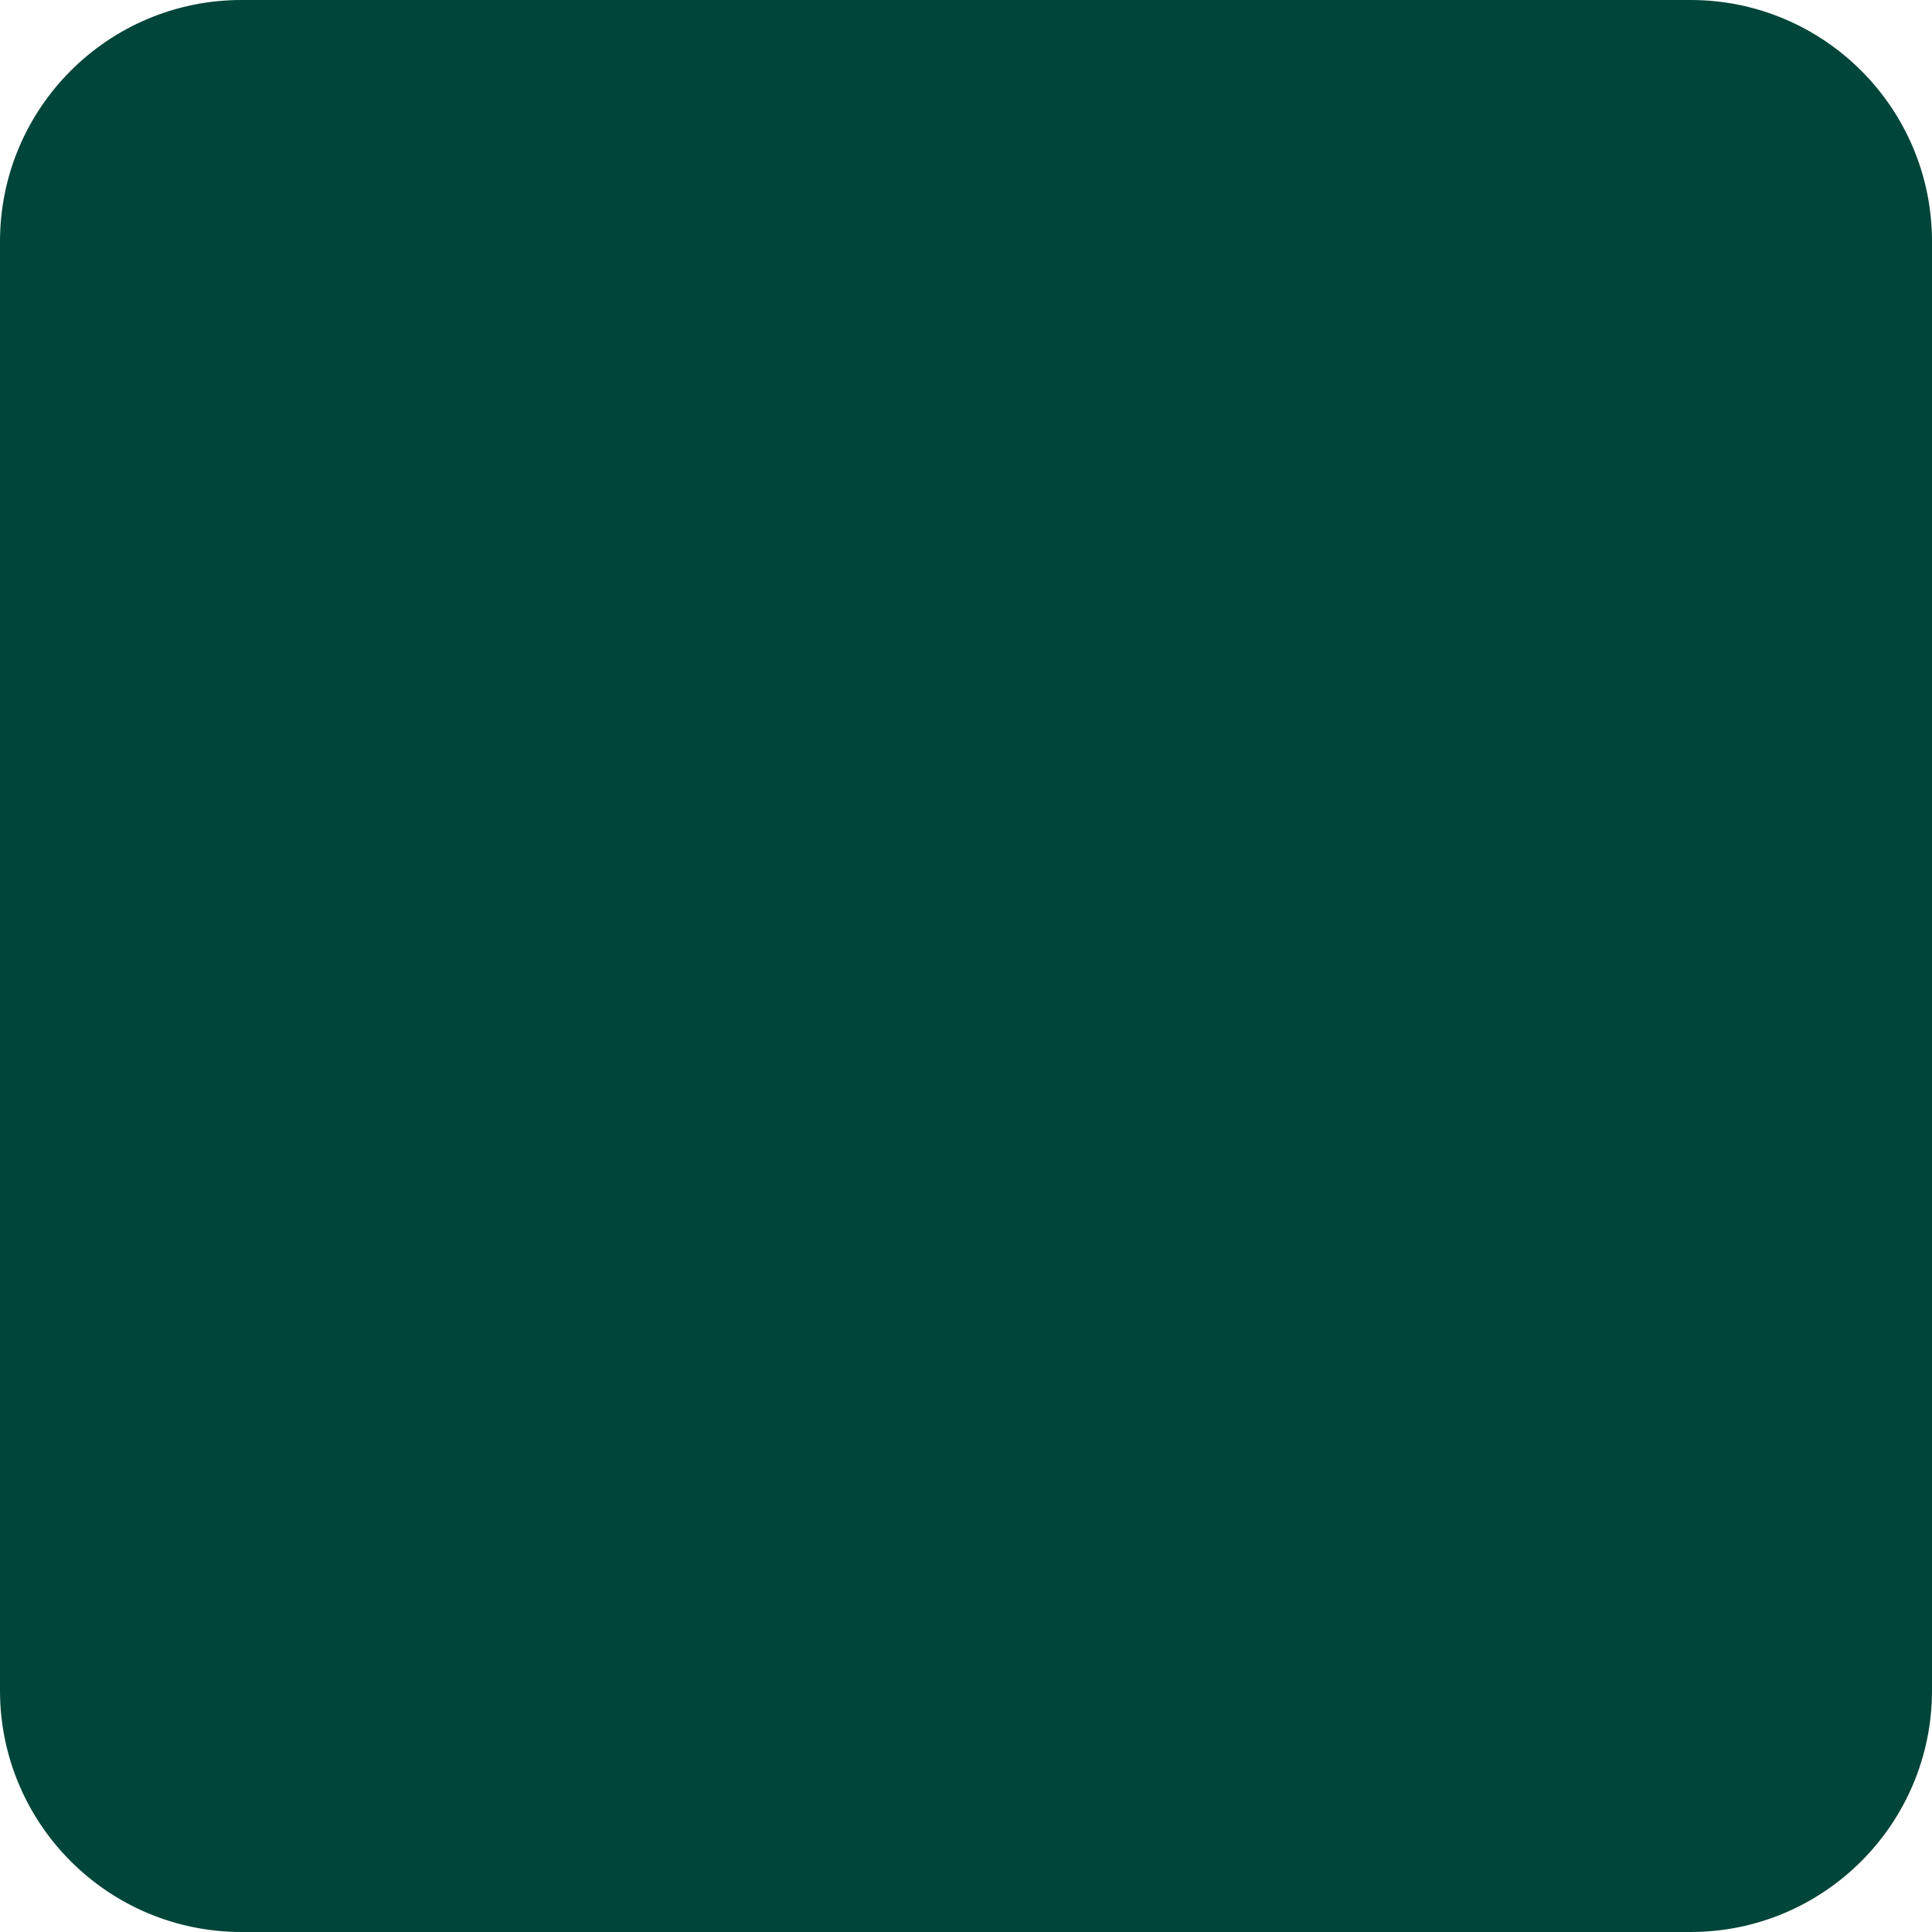
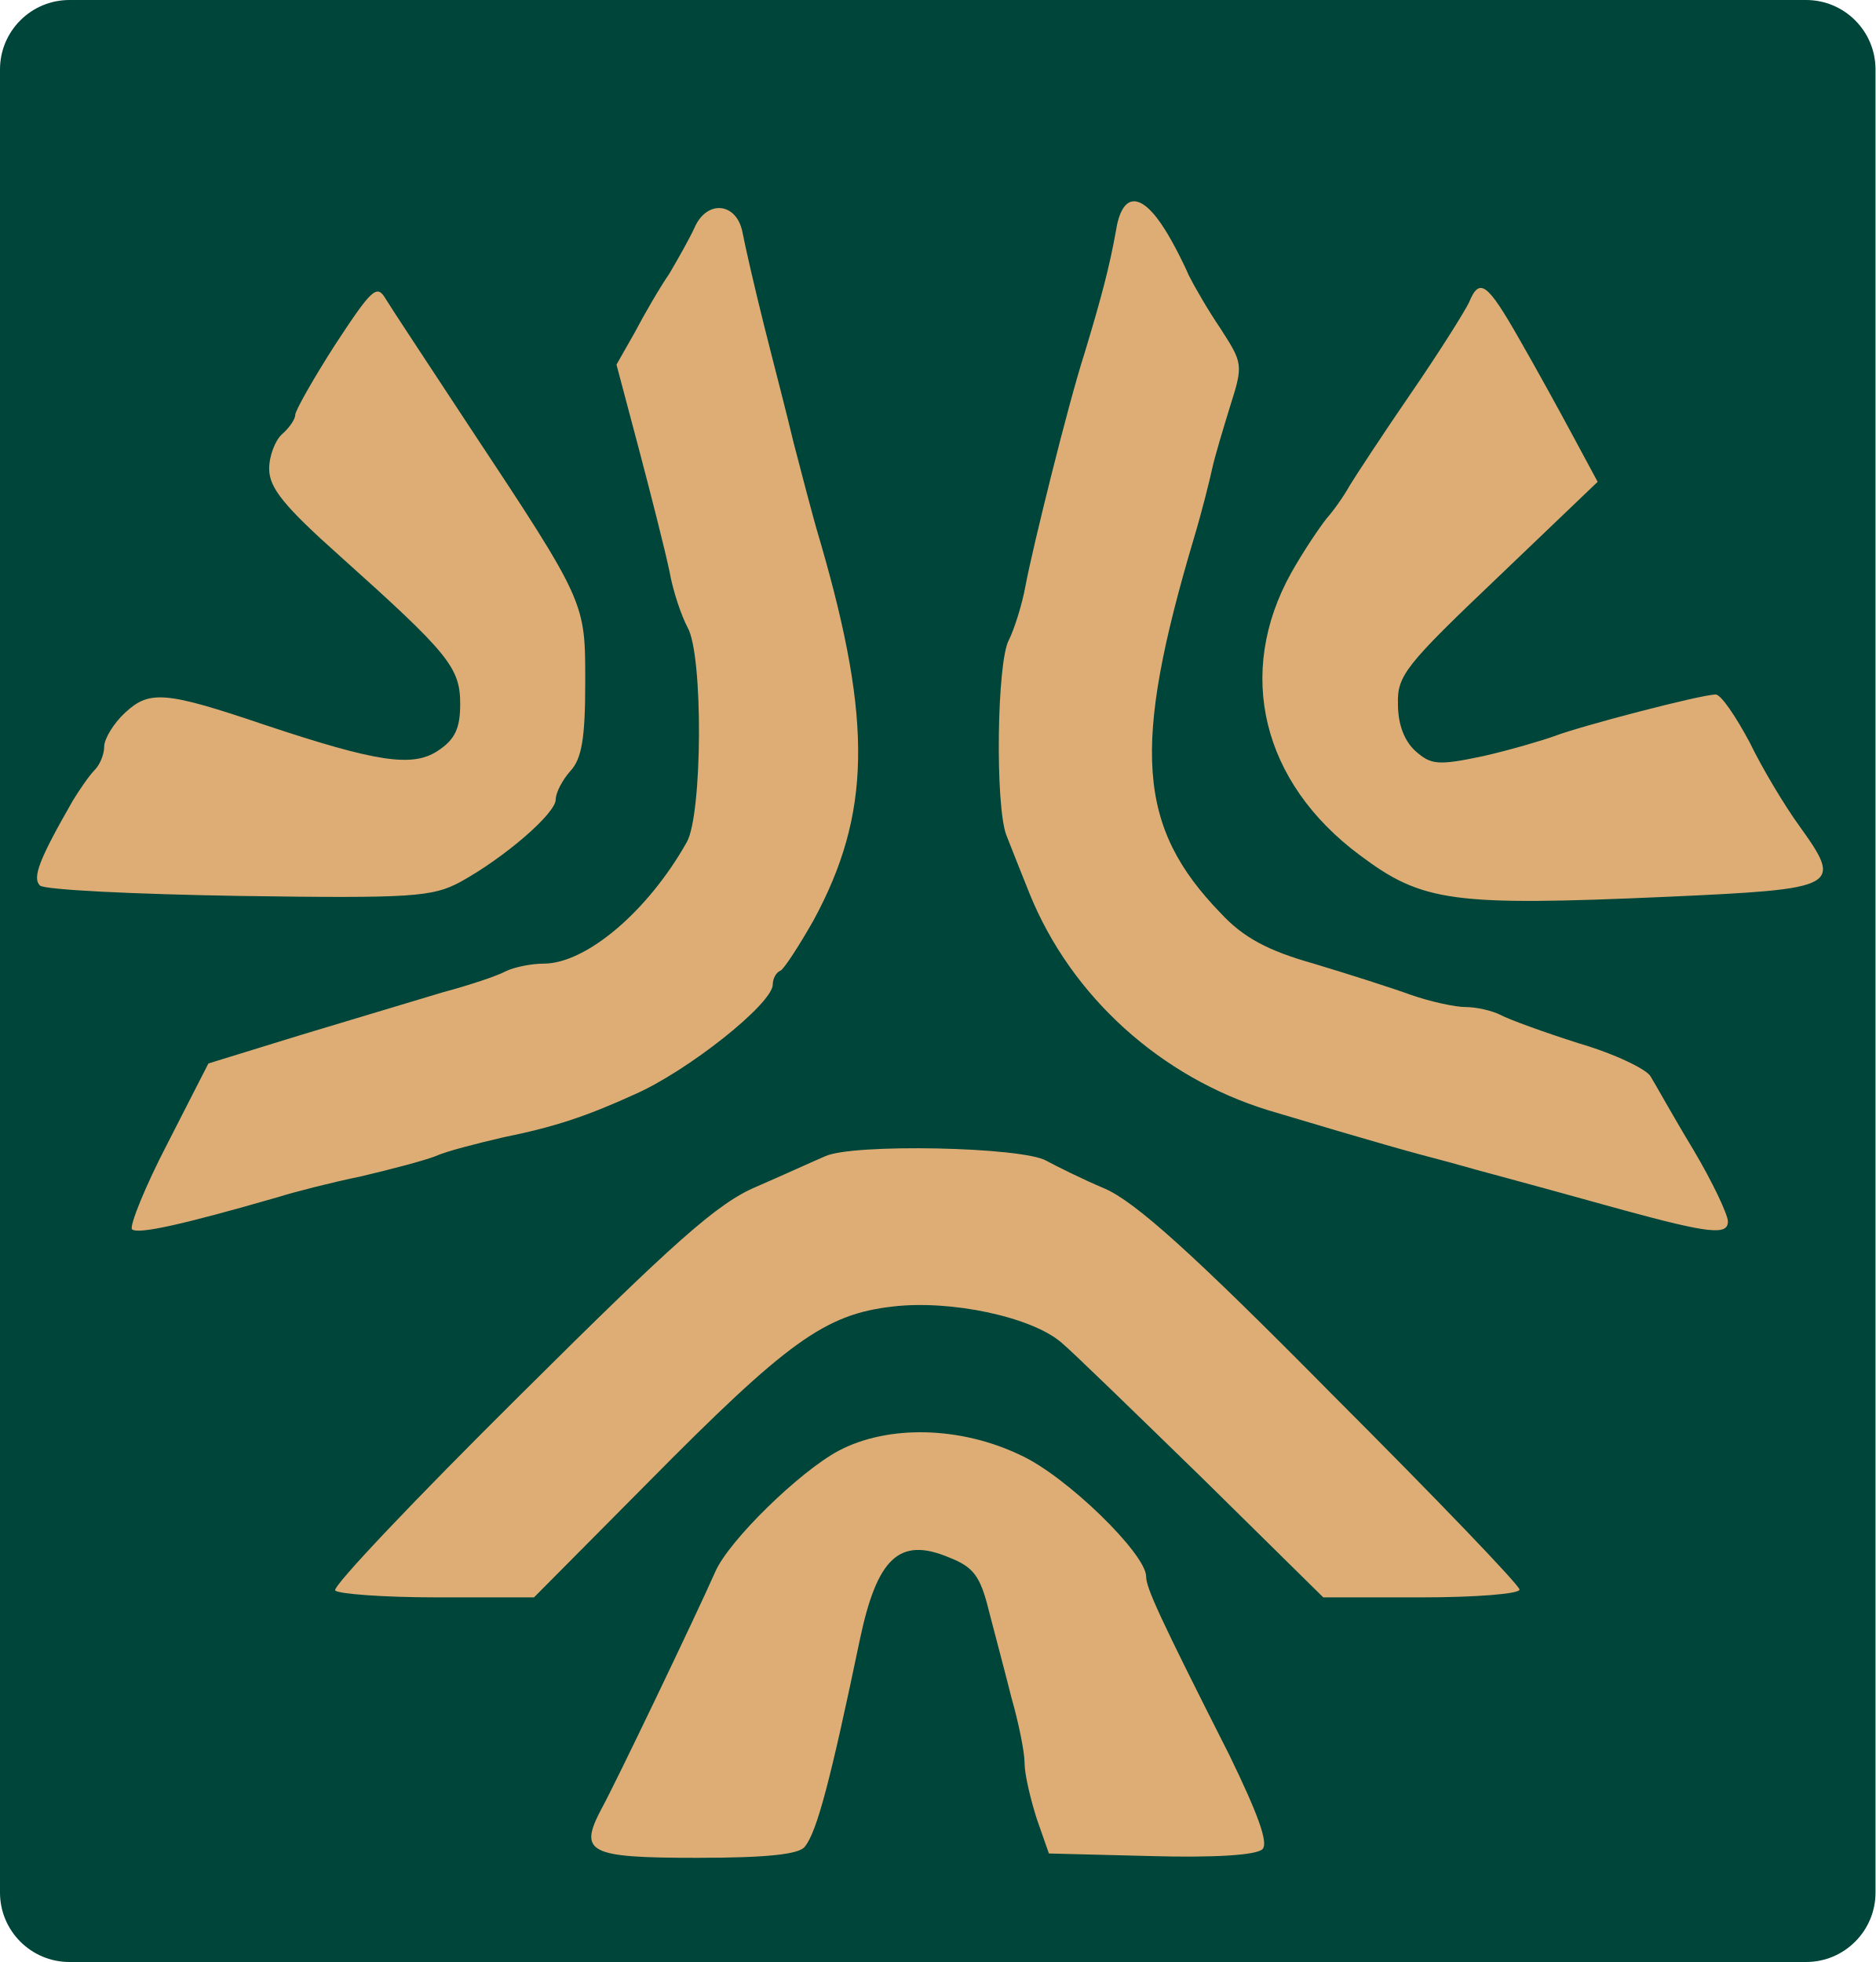
- <svg xmlns="http://www.w3.org/2000/svg" viewBox="0 0 32 32">
-   <rect width="32" height="32" rx="4" fill="#004539" />
+ <svg xmlns="http://www.w3.org/2000/svg" viewBox="0 0 216 226">
+   <rect width="216" height="226" rx="8" fill="#004539" />
+   <g transform="translate(0,226) scale(0.1,-0.1)" fill="#ddad75" stroke="none">
+     <path d="M1342 1995 c10 -16 22 -40 27 -52 6 -12 22 -40 37 -62 25 -39 26 -41 11 -88 -8 -26 -18 -59 -21 -73 -3 -14 -12 -50 -21 -80 -72 -242 -65 -333 31 -432 26 -28 54 -43 107 -58 40 -12 90 -28 112 -36 23 -8 51 -14 63 -14 12 0 30 -4 40 -9 9 -5 50 -20 91 -33 41 -12 78 -30 82 -38 5 -8 26 -46 49 -84 22 -37 40 -75 40 -83 0 -16 -21 -14 -120 13 -133 37 -158 43 -200 55 -46 12 -82 22 -209 60 -124 38 -227 131 -275 249 -10 25 -22 55 -27 68 -13 34 -11 200 3 225 6 12 15 40 19 62 8 43 49 209 68 268 20 66 29 101 36 140 7 46 29 47 57 2z m-487 -2 c3 -16 14 -64 25 -108 11 -44 27 -105 34 -135 8 -30 21 -82 31 -115 60 -207 58 -313 -8 -435 -17 -30 -34 -56 -38 -58 -5 -2 -9 -9 -9 -16 0 -22 -98 -100 -160 -127 -55 -25 -91 -37 -150 -49 -30 -7 -66 -16 -79 -22 -13 -5 -51 -15 -85 -23 -34 -7 -77 -18 -96 -24 -111 -32 -161 -43 -168 -37 -3 4 15 49 41 99 l47 92 107 33 c60 18 133 40 163 49 30 8 63 19 72 24 10 5 30 9 44 9 49 0 120 60 165 140 18 32 19 215 1 247 -7 13 -17 42 -21 65 -5 24 -21 87 -35 140 l-26 98 21 37 c11 21 29 52 40 68 10 17 23 40 29 53 14 32 48 29 55 -5z m-316 -222 c137 -207 135 -204 135 -298 0 -63 -4 -87 -17 -101 -9 -10 -17 -25 -17 -33 0 -16 -59 -67 -110 -95 -32 -17 -54 -19 -255 -16 -121 2 -224 7 -229 12 -9 9 -1 30 38 98 8 13 19 29 25 35 6 6 11 18 11 27 0 9 11 27 24 39 28 26 46 25 161 -14 129 -43 170 -49 199 -30 20 13 26 26 26 54 0 42 -13 58 -138 170 -65 58 -82 79 -82 101 0 15 7 33 15 40 8 7 15 17 15 22 0 5 21 42 46 81 42 64 48 70 58 53 6 -10 49 -75 95 -145z m1211 98 c19 -33 47 -84 62 -112 l28 -52 -115 -110 c-106 -101 -116 -113 -115 -146 0 -23 7 -42 20 -54 18 -16 26 -17 78 -6 31 7 68 18 82 23 28 11 169 48 186 48 6 0 23 -25 39 -55 15 -31 41 -74 57 -96 51 -71 47 -73 -152 -82 -248 -11 -282 -6 -354 48 -113 84 -143 210 -79 325 14 25 33 53 41 63 8 9 20 26 26 37 6 10 38 59 71 107 33 48 63 96 67 105 12 29 21 22 58 -43z m-545 -946 c11 -6 41 -21 67 -32 35 -15 101 -74 262 -237 119 -119 216 -220 216 -225 0 -5 -51 -9 -113 -9 l-113 0 -140 138 c-77 75 -149 145 -161 155 -34 30 -128 50 -195 42 -78 -9 -121 -40 -283 -204 l-130 -131 -112 0 c-61 0 -114 4 -117 8 -3 5 93 106 213 225 177 176 227 221 272 240 30 13 65 29 79 35 31 15 227 11 255 -5z m-30 -339 c53 -24 145 -114 145 -140 0 -13 15 -46 96 -206 33 -68 45 -101 38 -108 -7 -7 -56 -10 -128 -8 l-118 3 -14 40 c-7 22 -14 51 -14 64 0 13 -7 47 -15 75 -7 28 -19 73 -26 100 -10 41 -18 51 -46 62 -57 24 -83 0 -103 -96 -33 -158 -49 -220 -63 -237 -6 -9 -44 -13 -124 -13 -126 0 -137 6 -110 57 15 27 108 221 131 273 16 36 97 115 142 139 57 30 140 28 209 -5z" />
+   </g>
</svg>
